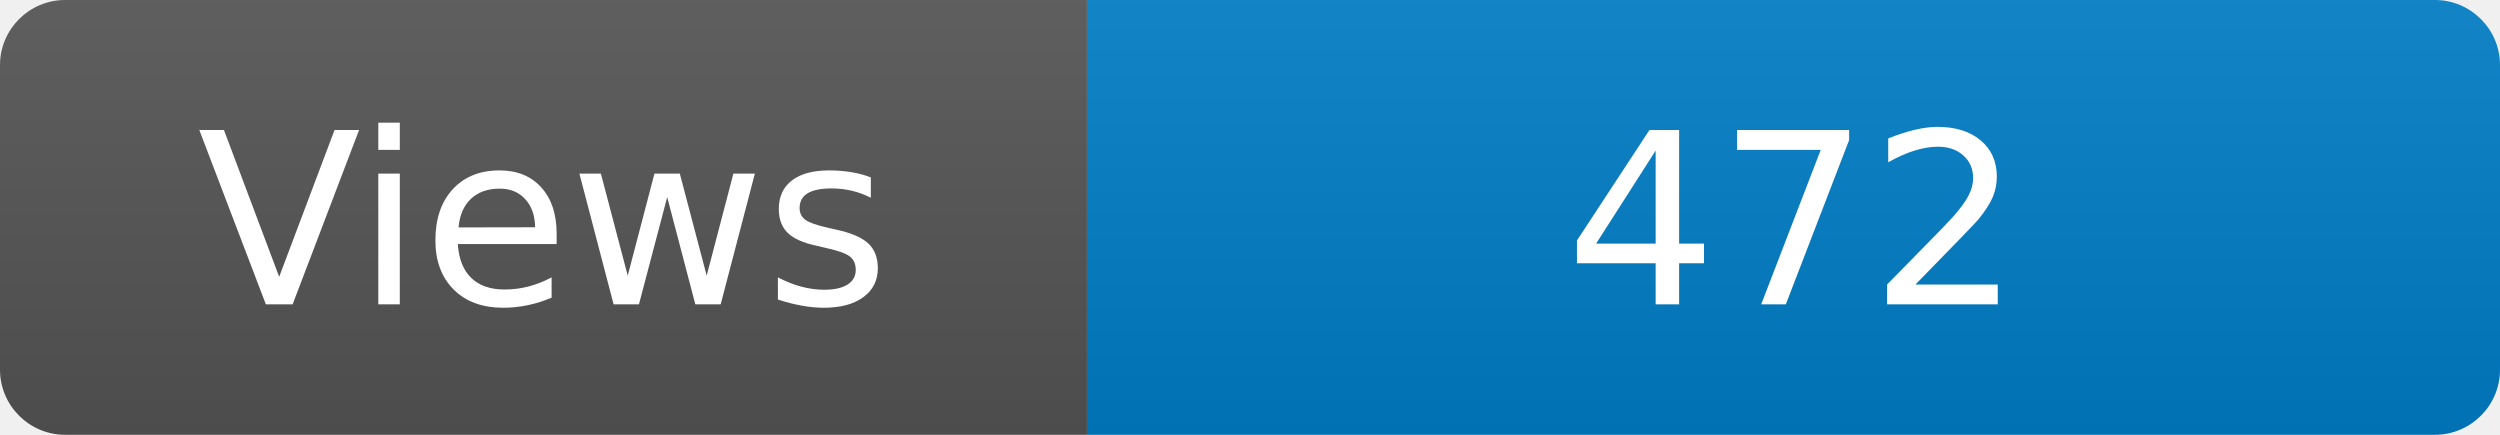
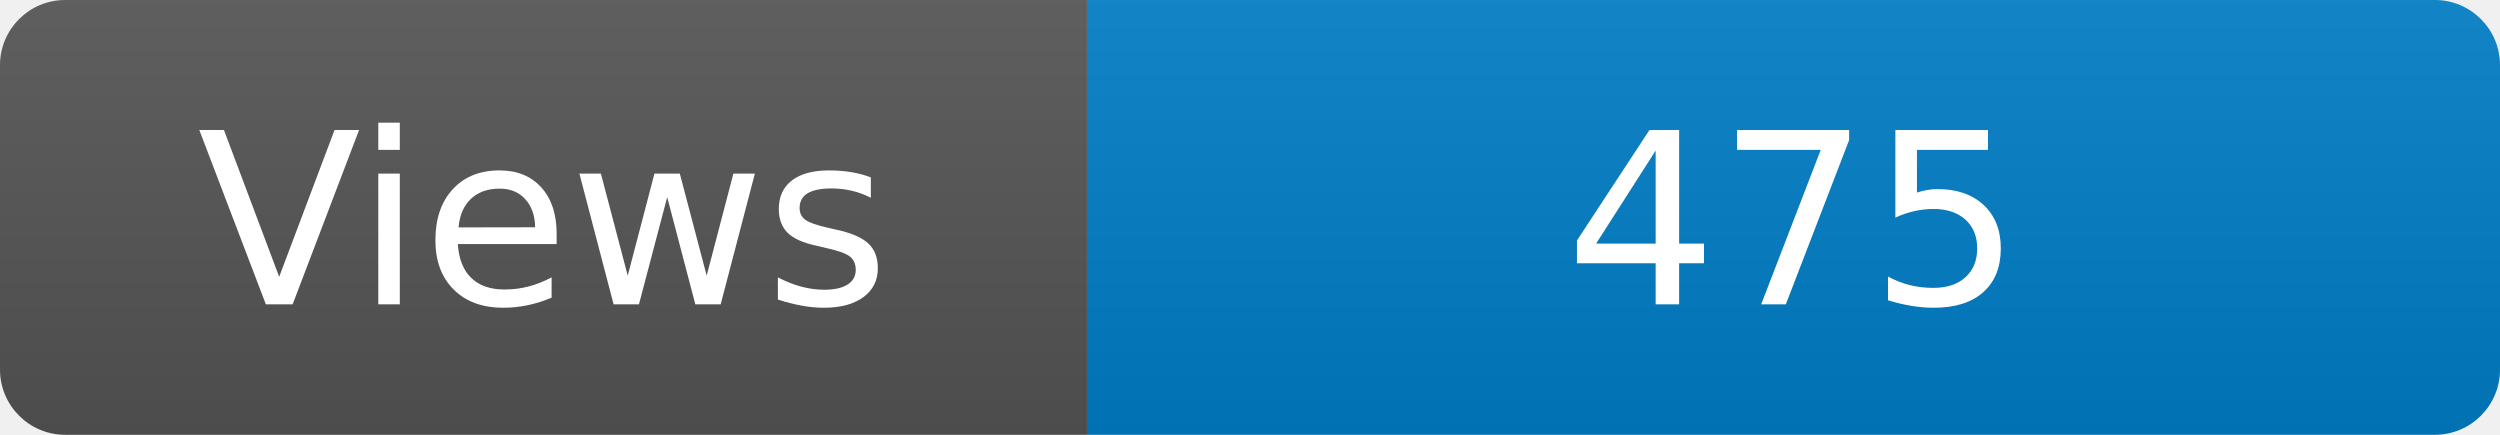
<svg xmlns="http://www.w3.org/2000/svg" width="115" height="20" role="img" aria-label="Maintained?: yes">
  <linearGradient id="s" x2="0" y2="100%">
    <stop offset="0" stop-color="#bbb" stop-opacity=".1" />
    <stop offset="1" stop-opacity=".1" />
  </linearGradient>
  <clipPath id="r">
    <rect width="115" height="20" rx="3" fill="#fff" />
  </clipPath>
  <g clip-path="url(#r)">
    <rect width="50" height="20" fill="#555" />
    <rect x="50" width="160" height="20" fill="#007ec6" />
    <rect width="115" height="20" fill="url(#s)" />
  </g>
  <g fill="#fff" text-anchor="middle" font-family="Verdana,Geneva,DejaVu Sans,sans-serif" font-size="110">
    <text x="250" y="140" transform="scale(.1)" fill="#fff">Views</text>
-     <text x="825" y="140" transform="scale(.1)" fill="#fff">472</text>
+     <text x="825" y="140" transform="scale(.1)" fill="#fff">475</text>
  </g>
</svg>
